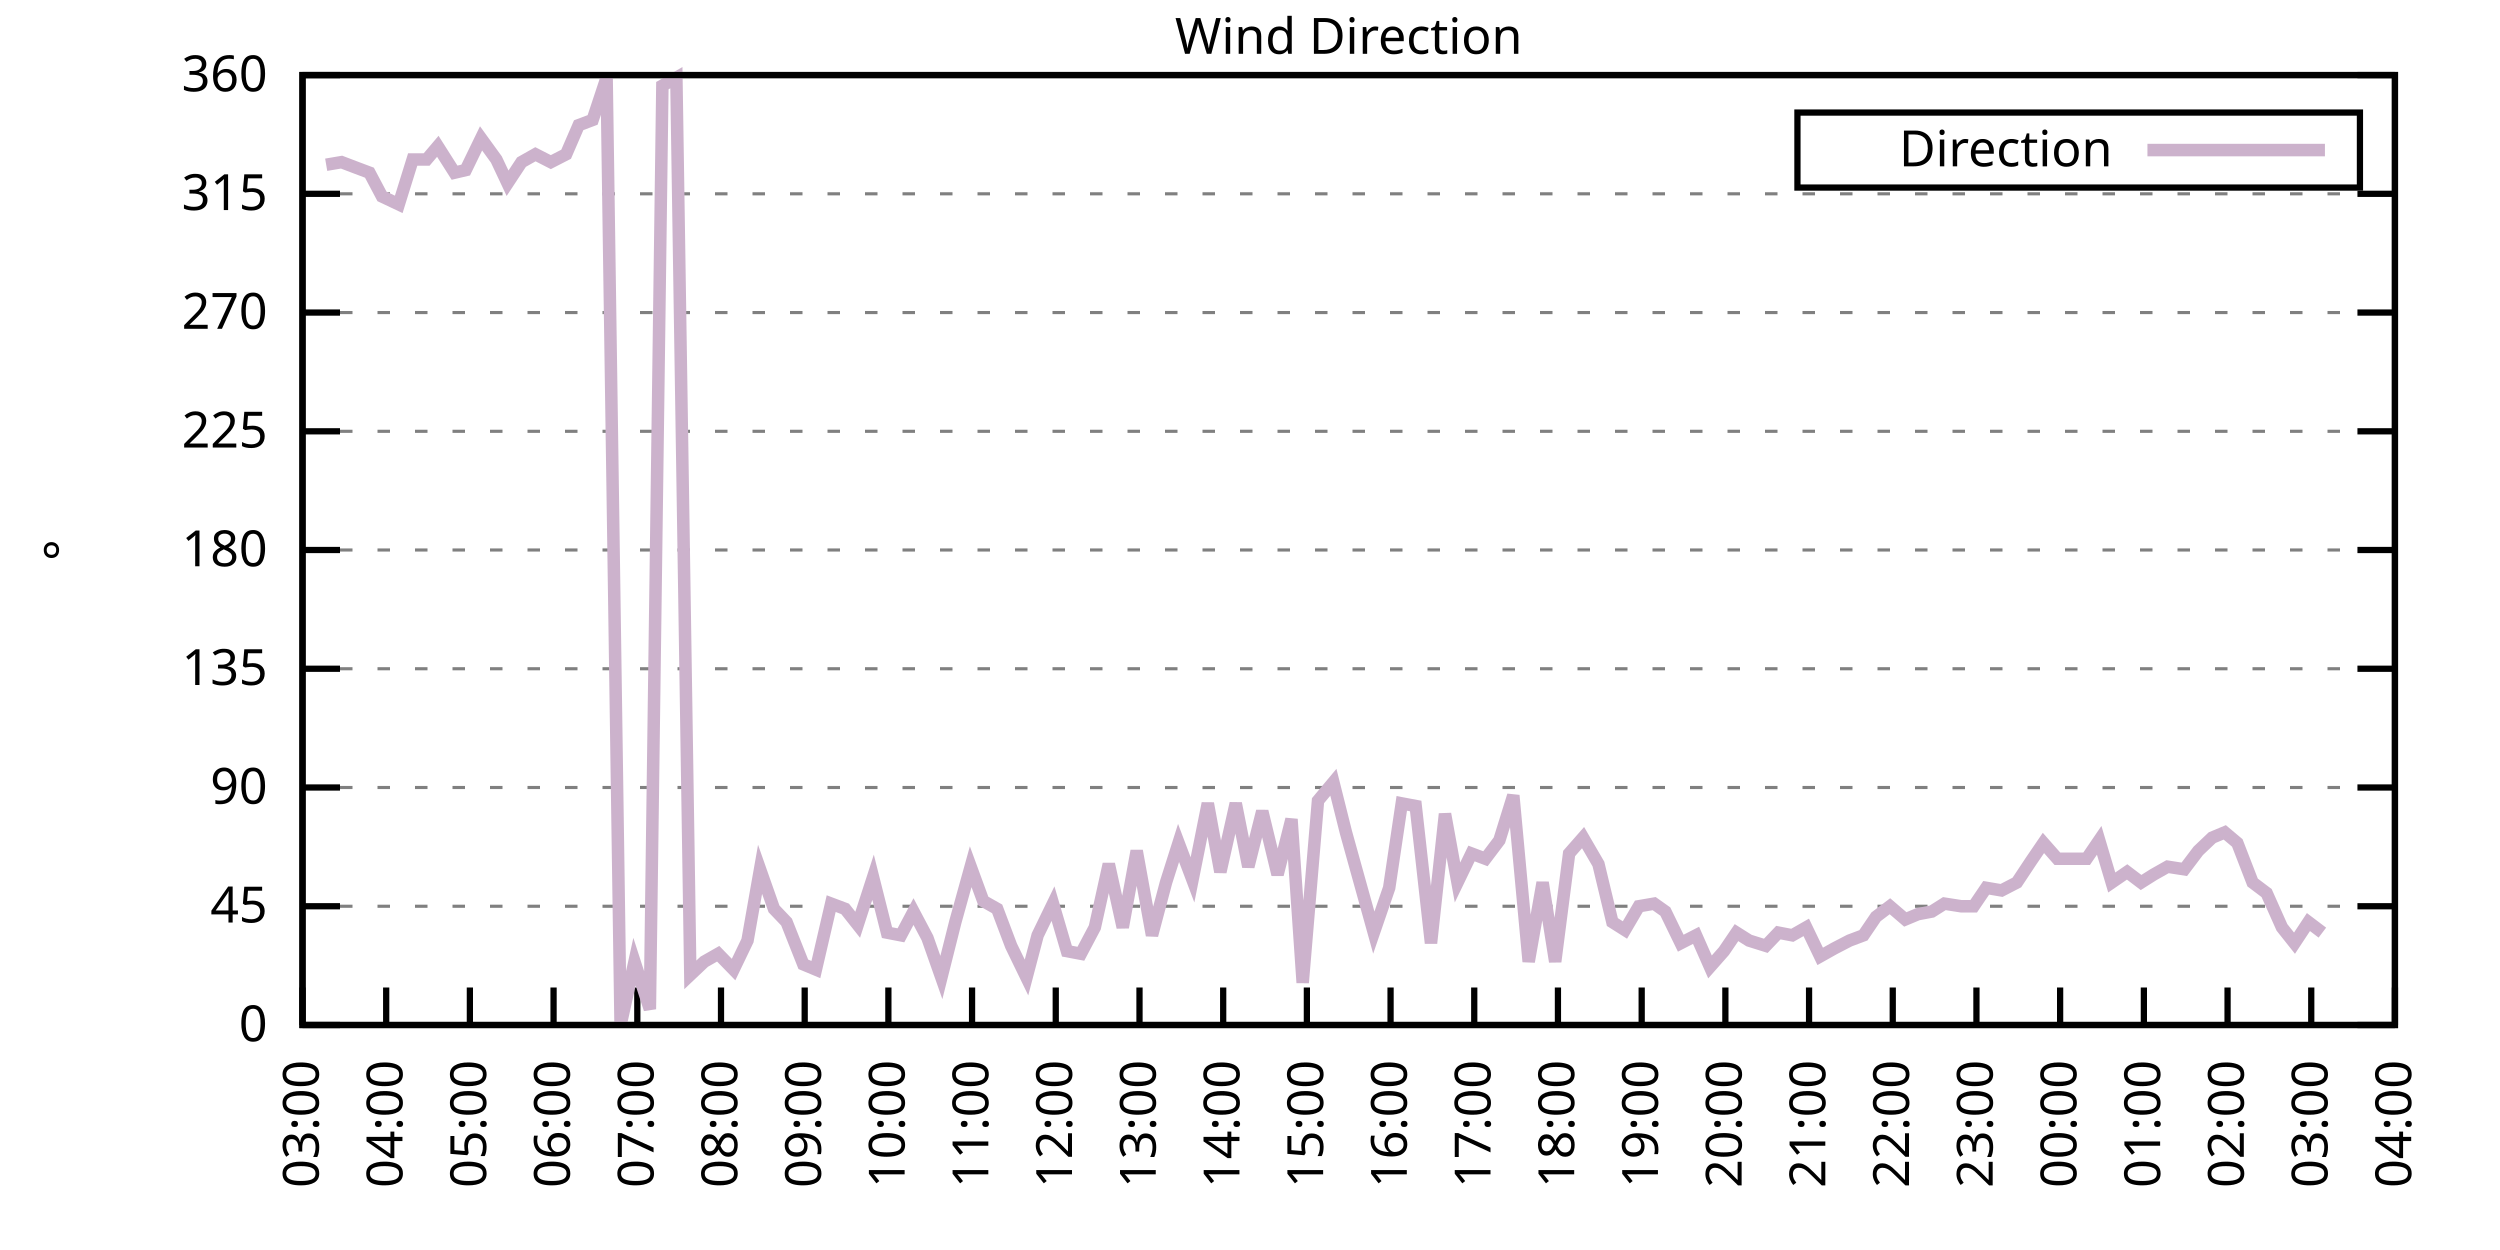
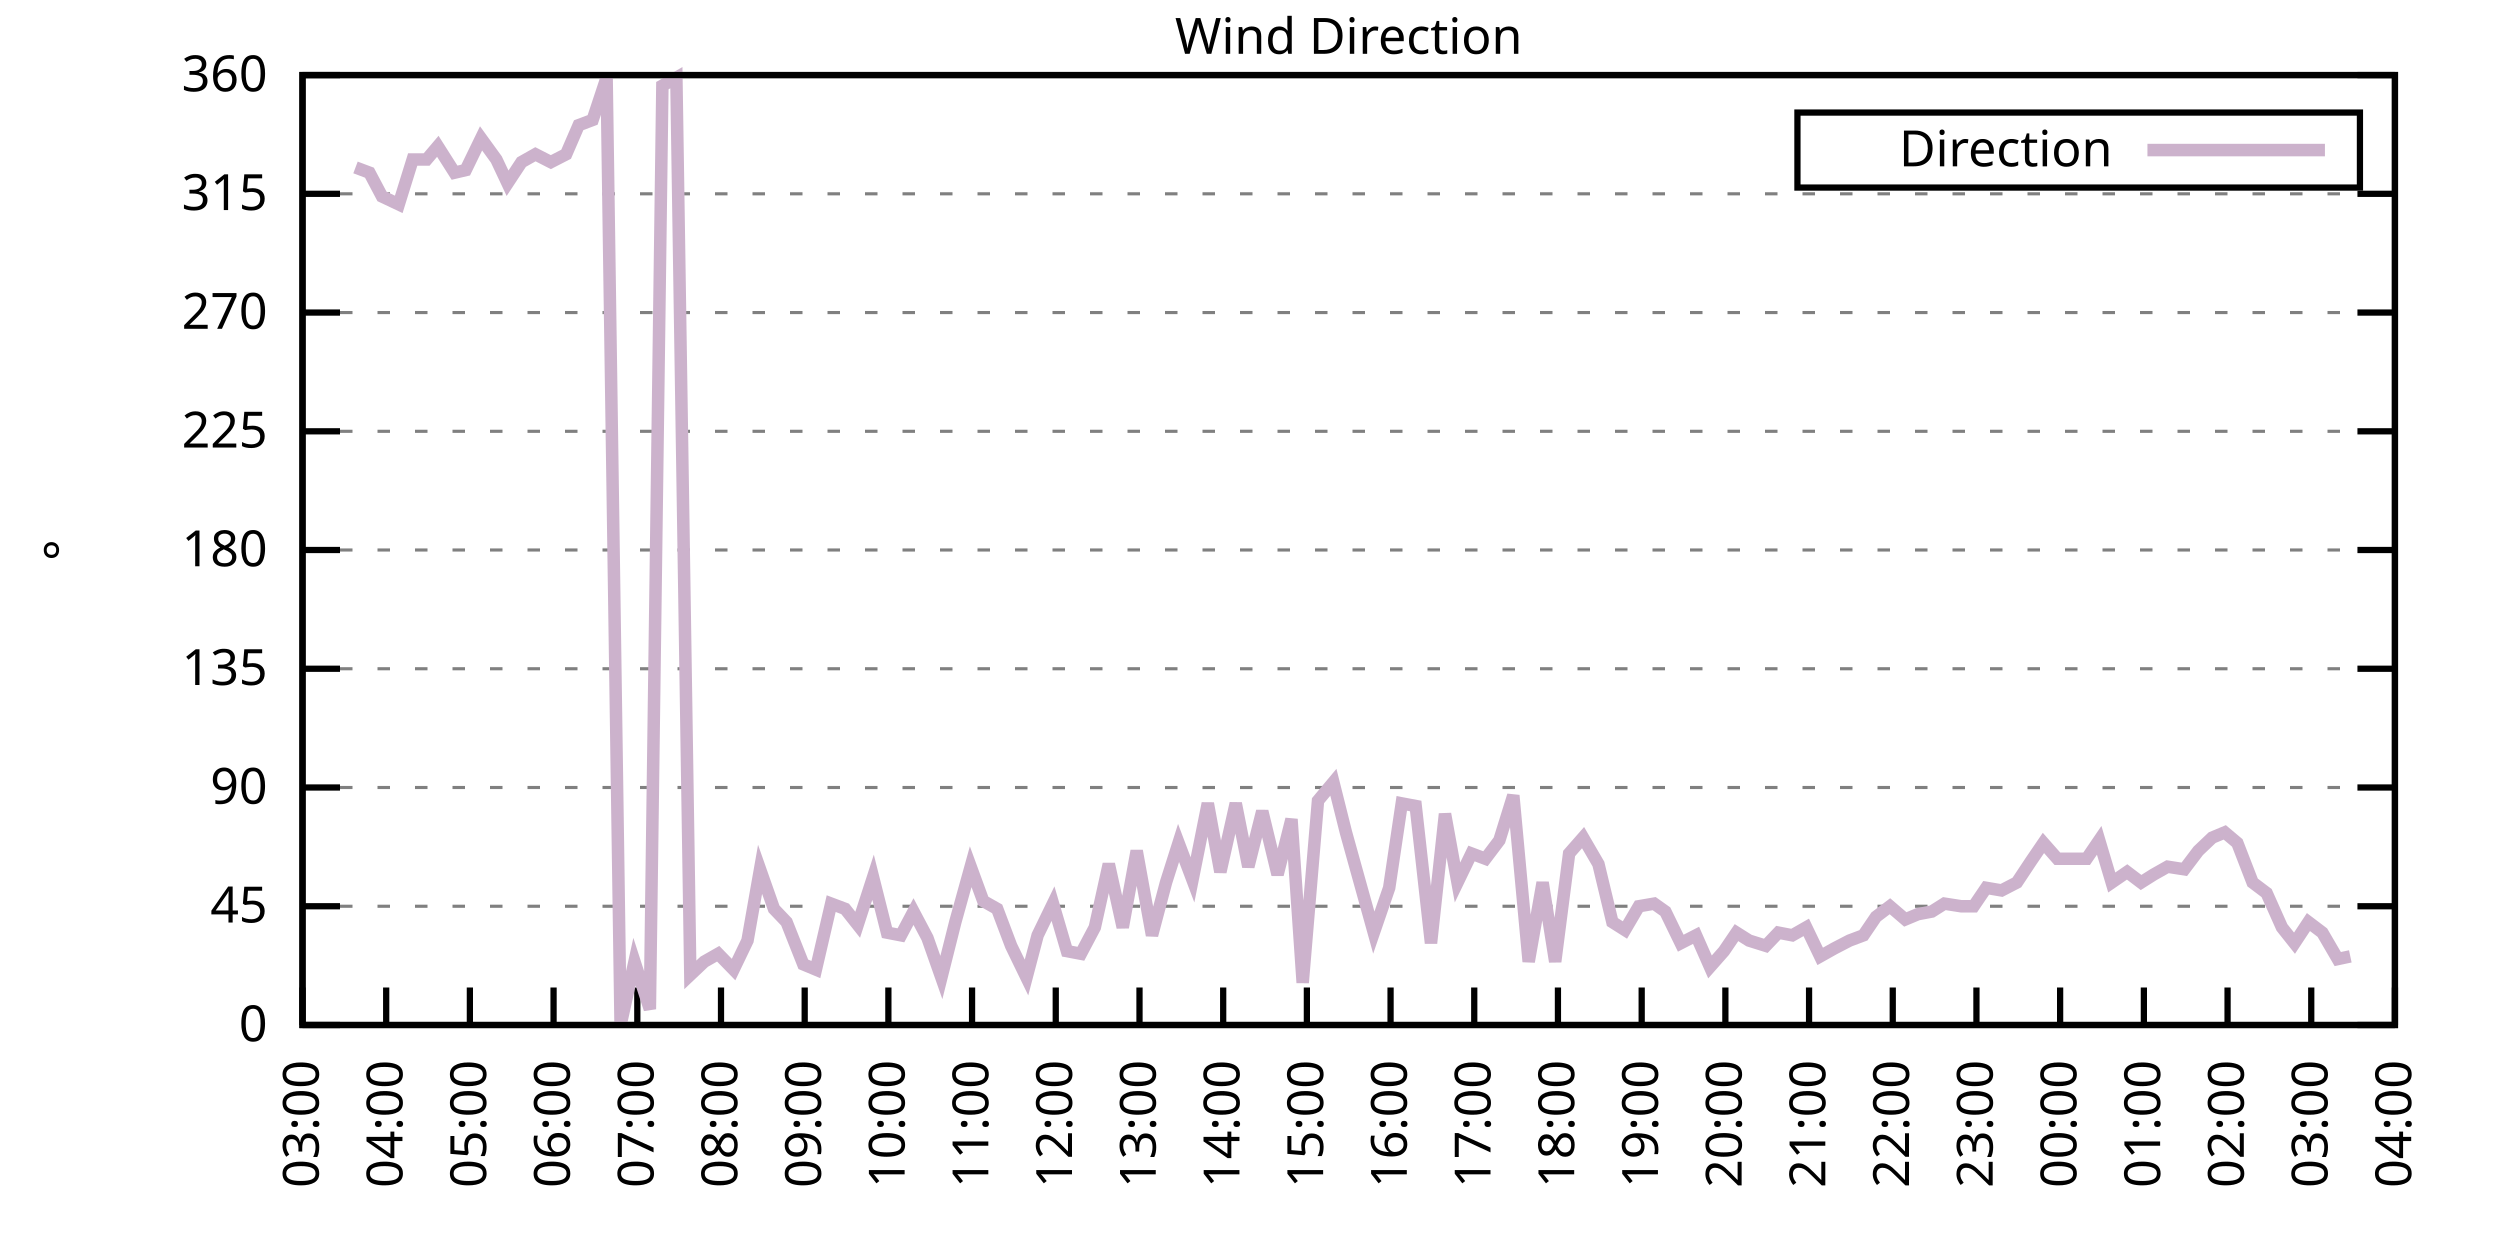
<svg xmlns="http://www.w3.org/2000/svg" xmlns:xlink="http://www.w3.org/1999/xlink" width="400" height="200" viewBox="0 0 400 200">
  <g id="gnuplot_canvas">
    <rect x="0" y="0" width="400" height="200" fill="none" />
    <defs>
      <circle id="gpDot" r="0.5" stroke-width="0.5" stroke="currentColor" />
      <path id="gpPt0" stroke-width="0.333" stroke="currentColor" d="M-1,0 h2 M0,-1 v2" />
      <path id="gpPt1" stroke-width="0.333" stroke="currentColor" d="M-1,-1 L1,1 M1,-1 L-1,1" />
      <path id="gpPt2" stroke-width="0.333" stroke="currentColor" d="M-1,0 L1,0 M0,-1 L0,1 M-1,-1 L1,1 M-1,1 L1,-1" />
      <rect id="gpPt3" stroke-width="0.333" stroke="currentColor" x="-1" y="-1" width="2" height="2" />
      <rect id="gpPt4" stroke-width="0.333" stroke="currentColor" fill="currentColor" x="-1" y="-1" width="2" height="2" />
      <circle id="gpPt5" stroke-width="0.333" stroke="currentColor" cx="0" cy="0" r="1" />
      <use xlink:href="#gpPt5" id="gpPt6" fill="currentColor" stroke="none" />
      <path id="gpPt7" stroke-width="0.333" stroke="currentColor" d="M0,-1.33 L-1.33,0.67 L1.33,0.67 z" />
      <use xlink:href="#gpPt7" id="gpPt8" fill="currentColor" stroke="none" />
      <use xlink:href="#gpPt7" id="gpPt9" stroke="currentColor" transform="rotate(180)" />
      <use xlink:href="#gpPt9" id="gpPt10" fill="currentColor" stroke="none" />
      <use xlink:href="#gpPt3" id="gpPt11" stroke="currentColor" transform="rotate(45)" />
      <use xlink:href="#gpPt11" id="gpPt12" fill="currentColor" stroke="none" />
      <path id="gpPt13" stroke-width="0.333" stroke="currentColor" d="M0,1.330 L1.265,0.411 L0.782,-1.067 L-0.782,-1.076 L-1.265,0.411 z" />
      <use xlink:href="#gpPt13" id="gpPt14" fill="currentColor" stroke="none" />
      <filter id="textbox" filterUnits="objectBoundingBox" x="0" y="0" height="1" width="1">
        <feFlood flood-color="white" flood-opacity="1" result="bgnd" />
        <feComposite in="SourceGraphic" in2="bgnd" operator="atop" />
      </filter>
      <filter id="greybox" filterUnits="objectBoundingBox" x="0" y="0" height="1" width="1">
        <feFlood flood-color="lightgrey" flood-opacity="1" result="grey" />
        <feComposite in="SourceGraphic" in2="grey" operator="atop" />
      </filter>
    </defs>
    <g fill="none" color="white" stroke="currentColor" stroke-width="1.00" stroke-linecap="butt" stroke-linejoin="miter">
</g>
    <g fill="none" color="black" stroke="currentColor" stroke-width="1.00" stroke-linecap="butt" stroke-linejoin="miter">
      <g stroke="none" shape-rendering="crispEdges">
        <polygon fill="rgb(255, 255, 255)" points="48.40,164.00 383.18,164.00 383.18,12.02 48.40,12.02 " />
      </g>
    </g>
    <g fill="none" color="black" stroke="currentColor" stroke-width="1.00" stroke-linecap="butt" stroke-linejoin="miter">
</g>
    <g fill="none" color="black" stroke="black" stroke-width="0.50" stroke-linecap="butt" stroke-linejoin="miter">
</g>
    <g fill="none" color="gray" stroke="currentColor" stroke-width="0.50" stroke-linecap="butt" stroke-linejoin="miter">
      <path stroke="gray" stroke-dasharray="2,4" class="gridline" d="M48.40,164.00 L383.19,164.00  " />
    </g>
    <g fill="none" color="gray" stroke="gray" stroke-width="1.00" stroke-linecap="butt" stroke-linejoin="miter">
</g>
    <g fill="none" color="black" stroke="currentColor" stroke-width="1.00" stroke-linecap="butt" stroke-linejoin="miter">
      <path stroke="black" d="M48.40,164.00 L54.40,164.00 M383.19,164.00 L377.19,164.00  " />
      <g transform="translate(42.80,166.60)" stroke="none" fill="black" font-family="Sans" font-size="8.00" text-anchor="end">
        <text>
          <tspan font-family="Sans"> 0</tspan>
        </text>
      </g>
    </g>
    <g fill="none" color="black" stroke="currentColor" stroke-width="1.00" stroke-linecap="butt" stroke-linejoin="miter">
</g>
    <g fill="none" color="black" stroke="black" stroke-width="0.50" stroke-linecap="butt" stroke-linejoin="miter">
</g>
    <g fill="none" color="gray" stroke="currentColor" stroke-width="0.50" stroke-linecap="butt" stroke-linejoin="miter">
      <path stroke="gray" stroke-dasharray="2,4" class="gridline" d="M48.40,145.00 L383.19,145.00  " />
    </g>
    <g fill="none" color="gray" stroke="gray" stroke-width="1.00" stroke-linecap="butt" stroke-linejoin="miter">
</g>
    <g fill="none" color="black" stroke="currentColor" stroke-width="1.00" stroke-linecap="butt" stroke-linejoin="miter">
      <path stroke="black" d="M48.40,145.00 L54.40,145.00 M383.19,145.00 L377.19,145.00  " />
      <g transform="translate(42.80,147.60)" stroke="none" fill="black" font-family="Sans" font-size="8.00" text-anchor="end">
        <text>
          <tspan font-family="Sans"> 45</tspan>
        </text>
      </g>
    </g>
    <g fill="none" color="black" stroke="currentColor" stroke-width="1.00" stroke-linecap="butt" stroke-linejoin="miter">
</g>
    <g fill="none" color="black" stroke="black" stroke-width="0.50" stroke-linecap="butt" stroke-linejoin="miter">
</g>
    <g fill="none" color="gray" stroke="currentColor" stroke-width="0.50" stroke-linecap="butt" stroke-linejoin="miter">
      <path stroke="gray" stroke-dasharray="2,4" class="gridline" d="M48.40,126.00 L383.19,126.00  " />
    </g>
    <g fill="none" color="gray" stroke="gray" stroke-width="1.00" stroke-linecap="butt" stroke-linejoin="miter">
</g>
    <g fill="none" color="black" stroke="currentColor" stroke-width="1.00" stroke-linecap="butt" stroke-linejoin="miter">
      <path stroke="black" d="M48.40,126.00 L54.40,126.00 M383.19,126.00 L377.19,126.00  " />
      <g transform="translate(42.80,128.60)" stroke="none" fill="black" font-family="Sans" font-size="8.00" text-anchor="end">
        <text>
          <tspan font-family="Sans"> 90</tspan>
        </text>
      </g>
    </g>
    <g fill="none" color="black" stroke="currentColor" stroke-width="1.00" stroke-linecap="butt" stroke-linejoin="miter">
</g>
    <g fill="none" color="black" stroke="black" stroke-width="0.50" stroke-linecap="butt" stroke-linejoin="miter">
</g>
    <g fill="none" color="gray" stroke="currentColor" stroke-width="0.50" stroke-linecap="butt" stroke-linejoin="miter">
      <path stroke="gray" stroke-dasharray="2,4" class="gridline" d="M48.40,107.00 L383.19,107.00  " />
    </g>
    <g fill="none" color="gray" stroke="gray" stroke-width="1.00" stroke-linecap="butt" stroke-linejoin="miter">
</g>
    <g fill="none" color="black" stroke="currentColor" stroke-width="1.00" stroke-linecap="butt" stroke-linejoin="miter">
      <path stroke="black" d="M48.40,107.00 L54.40,107.00 M383.19,107.00 L377.19,107.00  " />
      <g transform="translate(42.80,109.60)" stroke="none" fill="black" font-family="Sans" font-size="8.00" text-anchor="end">
        <text>
          <tspan font-family="Sans"> 135</tspan>
        </text>
      </g>
    </g>
    <g fill="none" color="black" stroke="currentColor" stroke-width="1.00" stroke-linecap="butt" stroke-linejoin="miter">
</g>
    <g fill="none" color="black" stroke="black" stroke-width="0.50" stroke-linecap="butt" stroke-linejoin="miter">
</g>
    <g fill="none" color="gray" stroke="currentColor" stroke-width="0.50" stroke-linecap="butt" stroke-linejoin="miter">
      <path stroke="gray" stroke-dasharray="2,4" class="gridline" d="M48.40,88.00 L383.19,88.00  " />
    </g>
    <g fill="none" color="gray" stroke="gray" stroke-width="1.00" stroke-linecap="butt" stroke-linejoin="miter">
</g>
    <g fill="none" color="black" stroke="currentColor" stroke-width="1.00" stroke-linecap="butt" stroke-linejoin="miter">
      <path stroke="black" d="M48.40,88.00 L54.40,88.00 M383.19,88.00 L377.19,88.00  " />
      <g transform="translate(42.80,90.60)" stroke="none" fill="black" font-family="Sans" font-size="8.00" text-anchor="end">
        <text>
          <tspan font-family="Sans"> 180</tspan>
        </text>
      </g>
    </g>
    <g fill="none" color="black" stroke="currentColor" stroke-width="1.00" stroke-linecap="butt" stroke-linejoin="miter">
</g>
    <g fill="none" color="black" stroke="black" stroke-width="0.50" stroke-linecap="butt" stroke-linejoin="miter">
</g>
    <g fill="none" color="gray" stroke="currentColor" stroke-width="0.50" stroke-linecap="butt" stroke-linejoin="miter">
      <path stroke="gray" stroke-dasharray="2,4" class="gridline" d="M48.40,69.01 L383.19,69.01  " />
    </g>
    <g fill="none" color="gray" stroke="gray" stroke-width="1.00" stroke-linecap="butt" stroke-linejoin="miter">
</g>
    <g fill="none" color="black" stroke="currentColor" stroke-width="1.00" stroke-linecap="butt" stroke-linejoin="miter">
      <path stroke="black" d="M48.40,69.01 L54.40,69.01 M383.19,69.01 L377.19,69.01  " />
      <g transform="translate(42.80,71.61)" stroke="none" fill="black" font-family="Sans" font-size="8.00" text-anchor="end">
        <text>
          <tspan font-family="Sans"> 225</tspan>
        </text>
      </g>
    </g>
    <g fill="none" color="black" stroke="currentColor" stroke-width="1.00" stroke-linecap="butt" stroke-linejoin="miter">
</g>
    <g fill="none" color="black" stroke="black" stroke-width="0.50" stroke-linecap="butt" stroke-linejoin="miter">
</g>
    <g fill="none" color="gray" stroke="currentColor" stroke-width="0.50" stroke-linecap="butt" stroke-linejoin="miter">
      <path stroke="gray" stroke-dasharray="2,4" class="gridline" d="M48.40,50.01 L383.19,50.01  " />
    </g>
    <g fill="none" color="gray" stroke="gray" stroke-width="1.00" stroke-linecap="butt" stroke-linejoin="miter">
</g>
    <g fill="none" color="black" stroke="currentColor" stroke-width="1.00" stroke-linecap="butt" stroke-linejoin="miter">
      <path stroke="black" d="M48.40,50.01 L54.40,50.01 M383.19,50.01 L377.19,50.01  " />
      <g transform="translate(42.80,52.61)" stroke="none" fill="black" font-family="Sans" font-size="8.00" text-anchor="end">
        <text>
          <tspan font-family="Sans"> 270</tspan>
        </text>
      </g>
    </g>
    <g fill="none" color="black" stroke="currentColor" stroke-width="1.00" stroke-linecap="butt" stroke-linejoin="miter">
</g>
    <g fill="none" color="black" stroke="black" stroke-width="0.50" stroke-linecap="butt" stroke-linejoin="miter">
</g>
    <g fill="none" color="gray" stroke="currentColor" stroke-width="0.50" stroke-linecap="butt" stroke-linejoin="miter">
      <path stroke="gray" stroke-dasharray="2,4" class="gridline" d="M48.40,31.01 L383.19,31.01  " />
    </g>
    <g fill="none" color="gray" stroke="gray" stroke-width="1.00" stroke-linecap="butt" stroke-linejoin="miter">
</g>
    <g fill="none" color="black" stroke="currentColor" stroke-width="1.00" stroke-linecap="butt" stroke-linejoin="miter">
      <path stroke="black" d="M48.40,31.01 L54.40,31.01 M383.19,31.01 L377.19,31.01  " />
      <g transform="translate(42.80,33.61)" stroke="none" fill="black" font-family="Sans" font-size="8.00" text-anchor="end">
        <text>
          <tspan font-family="Sans"> 315</tspan>
        </text>
      </g>
    </g>
    <g fill="none" color="black" stroke="currentColor" stroke-width="1.00" stroke-linecap="butt" stroke-linejoin="miter">
</g>
    <g fill="none" color="black" stroke="black" stroke-width="0.50" stroke-linecap="butt" stroke-linejoin="miter">
</g>
    <g fill="none" color="gray" stroke="currentColor" stroke-width="0.50" stroke-linecap="butt" stroke-linejoin="miter">
      <path stroke="gray" stroke-dasharray="2,4" class="gridline" d="M48.40,12.01 L383.19,12.01  " />
    </g>
    <g fill="none" color="gray" stroke="gray" stroke-width="1.00" stroke-linecap="butt" stroke-linejoin="miter">
</g>
    <g fill="none" color="black" stroke="currentColor" stroke-width="1.00" stroke-linecap="butt" stroke-linejoin="miter">
      <path stroke="black" d="M48.40,12.01 L54.40,12.01 M383.19,12.01 L377.19,12.01  " />
      <g transform="translate(42.80,14.61)" stroke="none" fill="black" font-family="Sans" font-size="8.00" text-anchor="end">
        <text>
          <tspan font-family="Sans"> 360</tspan>
        </text>
      </g>
    </g>
    <g fill="none" color="black" stroke="currentColor" stroke-width="1.00" stroke-linecap="butt" stroke-linejoin="miter">
      <path stroke="black" d="M48.40,164.00 L48.40,158.00  " />
      <g transform="translate(51.00,169.60) rotate(270.00)" stroke="none" fill="black" font-family="Sans" font-size="8.00" text-anchor="end">
        <text>
          <tspan font-family="Sans">03:00</tspan>
        </text>
      </g>
    </g>
    <g fill="none" color="black" stroke="currentColor" stroke-width="1.00" stroke-linecap="butt" stroke-linejoin="miter">
      <path stroke="black" d="M61.79,164.00 L61.79,158.00  " />
      <g transform="translate(64.39,169.60) rotate(270.00)" stroke="none" fill="black" font-family="Sans" font-size="8.00" text-anchor="end">
        <text>
          <tspan font-family="Sans">04:00</tspan>
        </text>
      </g>
    </g>
    <g fill="none" color="black" stroke="currentColor" stroke-width="1.00" stroke-linecap="butt" stroke-linejoin="miter">
      <path stroke="black" d="M75.18,164.00 L75.18,158.00  " />
      <g transform="translate(77.78,169.60) rotate(270.00)" stroke="none" fill="black" font-family="Sans" font-size="8.00" text-anchor="end">
        <text>
          <tspan font-family="Sans">05:00</tspan>
        </text>
      </g>
    </g>
    <g fill="none" color="black" stroke="currentColor" stroke-width="1.00" stroke-linecap="butt" stroke-linejoin="miter">
      <path stroke="black" d="M88.57,164.00 L88.57,158.00  " />
      <g transform="translate(91.17,169.60) rotate(270.00)" stroke="none" fill="black" font-family="Sans" font-size="8.00" text-anchor="end">
        <text>
          <tspan font-family="Sans">06:00</tspan>
        </text>
      </g>
    </g>
    <g fill="none" color="black" stroke="currentColor" stroke-width="1.00" stroke-linecap="butt" stroke-linejoin="miter">
      <path stroke="black" d="M101.97,164.00 L101.97,158.00  " />
      <g transform="translate(104.57,169.60) rotate(270.00)" stroke="none" fill="black" font-family="Sans" font-size="8.00" text-anchor="end">
        <text>
          <tspan font-family="Sans">07:00</tspan>
        </text>
      </g>
    </g>
    <g fill="none" color="black" stroke="currentColor" stroke-width="1.00" stroke-linecap="butt" stroke-linejoin="miter">
      <path stroke="black" d="M115.36,164.00 L115.36,158.00  " />
      <g transform="translate(117.96,169.60) rotate(270.00)" stroke="none" fill="black" font-family="Sans" font-size="8.00" text-anchor="end">
        <text>
          <tspan font-family="Sans">08:00</tspan>
        </text>
      </g>
    </g>
    <g fill="none" color="black" stroke="currentColor" stroke-width="1.00" stroke-linecap="butt" stroke-linejoin="miter">
      <path stroke="black" d="M128.75,164.00 L128.75,158.00  " />
      <g transform="translate(131.35,169.60) rotate(270.00)" stroke="none" fill="black" font-family="Sans" font-size="8.00" text-anchor="end">
        <text>
          <tspan font-family="Sans">09:00</tspan>
        </text>
      </g>
    </g>
    <g fill="none" color="black" stroke="currentColor" stroke-width="1.00" stroke-linecap="butt" stroke-linejoin="miter">
      <path stroke="black" d="M142.14,164.00 L142.14,158.00  " />
      <g transform="translate(144.74,169.60) rotate(270.00)" stroke="none" fill="black" font-family="Sans" font-size="8.00" text-anchor="end">
        <text>
          <tspan font-family="Sans">10:00</tspan>
        </text>
      </g>
    </g>
    <g fill="none" color="black" stroke="currentColor" stroke-width="1.00" stroke-linecap="butt" stroke-linejoin="miter">
      <path stroke="black" d="M155.53,164.00 L155.53,158.00  " />
      <g transform="translate(158.13,169.60) rotate(270.00)" stroke="none" fill="black" font-family="Sans" font-size="8.00" text-anchor="end">
        <text>
          <tspan font-family="Sans">11:00</tspan>
        </text>
      </g>
    </g>
    <g fill="none" color="black" stroke="currentColor" stroke-width="1.00" stroke-linecap="butt" stroke-linejoin="miter">
      <path stroke="black" d="M168.92,164.00 L168.92,158.00  " />
      <g transform="translate(171.52,169.60) rotate(270.00)" stroke="none" fill="black" font-family="Sans" font-size="8.00" text-anchor="end">
        <text>
          <tspan font-family="Sans">12:00</tspan>
        </text>
      </g>
    </g>
    <g fill="none" color="black" stroke="currentColor" stroke-width="1.00" stroke-linecap="butt" stroke-linejoin="miter">
      <path stroke="black" d="M182.32,164.00 L182.32,158.00  " />
      <g transform="translate(184.92,169.60) rotate(270.00)" stroke="none" fill="black" font-family="Sans" font-size="8.00" text-anchor="end">
        <text>
          <tspan font-family="Sans">13:00</tspan>
        </text>
      </g>
    </g>
    <g fill="none" color="black" stroke="currentColor" stroke-width="1.00" stroke-linecap="butt" stroke-linejoin="miter">
      <path stroke="black" d="M195.71,164.00 L195.71,158.00  " />
      <g transform="translate(198.31,169.60) rotate(270.00)" stroke="none" fill="black" font-family="Sans" font-size="8.00" text-anchor="end">
        <text>
          <tspan font-family="Sans">14:00</tspan>
        </text>
      </g>
    </g>
    <g fill="none" color="black" stroke="currentColor" stroke-width="1.00" stroke-linecap="butt" stroke-linejoin="miter">
      <path stroke="black" d="M209.10,164.00 L209.10,158.00  " />
      <g transform="translate(211.70,169.60) rotate(270.00)" stroke="none" fill="black" font-family="Sans" font-size="8.00" text-anchor="end">
        <text>
          <tspan font-family="Sans">15:00</tspan>
        </text>
      </g>
    </g>
    <g fill="none" color="black" stroke="currentColor" stroke-width="1.00" stroke-linecap="butt" stroke-linejoin="miter">
      <path stroke="black" d="M222.49,164.00 L222.49,158.00  " />
      <g transform="translate(225.09,169.60) rotate(270.00)" stroke="none" fill="black" font-family="Sans" font-size="8.00" text-anchor="end">
        <text>
          <tspan font-family="Sans">16:00</tspan>
        </text>
      </g>
    </g>
    <g fill="none" color="black" stroke="currentColor" stroke-width="1.00" stroke-linecap="butt" stroke-linejoin="miter">
      <path stroke="black" d="M235.88,164.00 L235.88,158.00  " />
      <g transform="translate(238.48,169.60) rotate(270.00)" stroke="none" fill="black" font-family="Sans" font-size="8.00" text-anchor="end">
        <text>
          <tspan font-family="Sans">17:00</tspan>
        </text>
      </g>
    </g>
    <g fill="none" color="black" stroke="currentColor" stroke-width="1.00" stroke-linecap="butt" stroke-linejoin="miter">
      <path stroke="black" d="M249.27,164.00 L249.27,158.00  " />
      <g transform="translate(251.87,169.60) rotate(270.00)" stroke="none" fill="black" font-family="Sans" font-size="8.00" text-anchor="end">
        <text>
          <tspan font-family="Sans">18:00</tspan>
        </text>
      </g>
    </g>
    <g fill="none" color="black" stroke="currentColor" stroke-width="1.00" stroke-linecap="butt" stroke-linejoin="miter">
      <path stroke="black" d="M262.67,164.00 L262.67,158.00  " />
      <g transform="translate(265.27,169.60) rotate(270.00)" stroke="none" fill="black" font-family="Sans" font-size="8.00" text-anchor="end">
        <text>
          <tspan font-family="Sans">19:00</tspan>
        </text>
      </g>
    </g>
    <g fill="none" color="black" stroke="currentColor" stroke-width="1.00" stroke-linecap="butt" stroke-linejoin="miter">
      <path stroke="black" d="M276.06,164.00 L276.06,158.00  " />
      <g transform="translate(278.66,169.60) rotate(270.00)" stroke="none" fill="black" font-family="Sans" font-size="8.00" text-anchor="end">
        <text>
          <tspan font-family="Sans">20:00</tspan>
        </text>
      </g>
    </g>
    <g fill="none" color="black" stroke="currentColor" stroke-width="1.00" stroke-linecap="butt" stroke-linejoin="miter">
      <path stroke="black" d="M289.45,164.00 L289.45,158.00  " />
      <g transform="translate(292.05,169.60) rotate(270.00)" stroke="none" fill="black" font-family="Sans" font-size="8.00" text-anchor="end">
        <text>
          <tspan font-family="Sans">21:00</tspan>
        </text>
      </g>
    </g>
    <g fill="none" color="black" stroke="currentColor" stroke-width="1.00" stroke-linecap="butt" stroke-linejoin="miter">
      <path stroke="black" d="M302.84,164.00 L302.84,158.00  " />
      <g transform="translate(305.44,169.60) rotate(270.00)" stroke="none" fill="black" font-family="Sans" font-size="8.00" text-anchor="end">
        <text>
          <tspan font-family="Sans">22:00</tspan>
        </text>
      </g>
    </g>
    <g fill="none" color="black" stroke="currentColor" stroke-width="1.00" stroke-linecap="butt" stroke-linejoin="miter">
      <path stroke="black" d="M316.23,164.00 L316.23,158.00  " />
      <g transform="translate(318.83,169.60) rotate(270.00)" stroke="none" fill="black" font-family="Sans" font-size="8.00" text-anchor="end">
        <text>
          <tspan font-family="Sans">23:00</tspan>
        </text>
      </g>
    </g>
    <g fill="none" color="black" stroke="currentColor" stroke-width="1.00" stroke-linecap="butt" stroke-linejoin="miter">
      <path stroke="black" d="M329.62,164.00 L329.62,158.00  " />
      <g transform="translate(332.22,169.60) rotate(270.00)" stroke="none" fill="black" font-family="Sans" font-size="8.00" text-anchor="end">
        <text>
          <tspan font-family="Sans">00:00</tspan>
        </text>
      </g>
    </g>
    <g fill="none" color="black" stroke="currentColor" stroke-width="1.00" stroke-linecap="butt" stroke-linejoin="miter">
      <path stroke="black" d="M343.02,164.00 L343.02,158.00  " />
      <g transform="translate(345.62,169.60) rotate(270.00)" stroke="none" fill="black" font-family="Sans" font-size="8.00" text-anchor="end">
        <text>
          <tspan font-family="Sans">01:00</tspan>
        </text>
      </g>
    </g>
    <g fill="none" color="black" stroke="currentColor" stroke-width="1.00" stroke-linecap="butt" stroke-linejoin="miter">
      <path stroke="black" d="M356.41,164.00 L356.41,158.00  " />
      <g transform="translate(359.01,169.60) rotate(270.00)" stroke="none" fill="black" font-family="Sans" font-size="8.00" text-anchor="end">
        <text>
          <tspan font-family="Sans">02:00</tspan>
        </text>
      </g>
    </g>
    <g fill="none" color="black" stroke="currentColor" stroke-width="1.00" stroke-linecap="butt" stroke-linejoin="miter">
      <path stroke="black" d="M369.80,164.00 L369.80,158.00  " />
      <g transform="translate(372.40,169.60) rotate(270.00)" stroke="none" fill="black" font-family="Sans" font-size="8.00" text-anchor="end">
        <text>
          <tspan font-family="Sans">03:00</tspan>
        </text>
      </g>
    </g>
    <g fill="none" color="black" stroke="currentColor" stroke-width="1.00" stroke-linecap="butt" stroke-linejoin="miter">
      <path stroke="black" d="M383.19,164.00 L383.19,158.00  " />
      <g transform="translate(385.79,169.60) rotate(270.00)" stroke="none" fill="black" font-family="Sans" font-size="8.00" text-anchor="end">
        <text>
          <tspan font-family="Sans">04:00</tspan>
        </text>
      </g>
    </g>
    <g fill="none" color="black" stroke="currentColor" stroke-width="1.00" stroke-linecap="butt" stroke-linejoin="miter">
</g>
    <g fill="none" color="black" stroke="currentColor" stroke-width="1.00" stroke-linecap="butt" stroke-linejoin="miter">
      <path stroke="black" d="M48.40,12.01 L48.40,164.00 L383.19,164.00 L383.19,12.01 L48.40,12.01 Z  " />
    </g>
    <g fill="none" color="black" stroke="currentColor" stroke-width="1.00" stroke-linecap="butt" stroke-linejoin="miter">
</g>
    <g fill="none" color="black" stroke="currentColor" stroke-width="1.00" stroke-linecap="butt" stroke-linejoin="miter">
      <path stroke="black" d="M287.59,30.01 L287.59,18.01 L377.59,18.01 L377.59,30.01 L287.59,30.01 Z  " />
    </g>
    <g id="Wind_direction_plot_1">
      <g fill="none" color="white" stroke="black" stroke-width="2.00" stroke-linecap="butt" stroke-linejoin="miter">
</g>
      <g fill="none" color="black" stroke="currentColor" stroke-width="2.00" stroke-linecap="butt" stroke-linejoin="miter">
        <g transform="translate(337.99,26.61)" stroke="none" fill="black" font-family="Sans" font-size="8.00" text-anchor="end">
          <text>
            <tspan font-family="Sans">Direction</tspan>
          </text>
        </g>
      </g>
      <g fill="none" color="black" stroke="currentColor" stroke-width="2.00" stroke-linecap="butt" stroke-linejoin="miter">
-         <path stroke="rgb(204, 178, 204)" d="M343.59,24.01 L371.99,24.01 M52.19,26.36 L54.65,25.94 L56.88,26.79 L59.11,27.63 L61.12,31.43 L63.80,32.70   L66.03,25.52 L68.26,25.52 L70.05,23.41 L72.73,27.63 L74.51,27.21 L76.97,22.14 L79.42,25.52 L81.21,29.32   L83.44,25.94 L85.67,24.68 L88.13,25.94 L90.58,24.68 L92.59,20.03 L94.82,19.19 L97.06,12.43 L99.29,164.00   L101.52,153.87 L103.98,161.47 L105.98,13.70 L108.22,12.43 L110.45,155.98 L112.68,153.87 L114.91,152.60 L117.37,155.13   L119.60,150.49 L121.61,139.09 L123.84,145.42 L125.85,147.53 L128.53,154.29 L130.54,155.13 L132.99,144.58 L135.22,145.42   L137.23,147.96 L139.69,140.36 L141.92,149.22 L144.15,149.65 L146.16,145.85 L148.39,150.07 L150.62,156.40 L152.85,147.53   L155.31,138.67 L157.32,144.16 L159.55,145.42 L161.78,151.33 L164.24,156.40 L166.02,149.65 L168.48,144.58 L170.71,152.18   L172.94,152.60 L175.17,148.38 L177.41,138.25 L179.64,148.38 L181.87,136.14 L184.32,149.65 L186.56,141.20 L188.57,134.87   L190.80,140.78 L193.25,128.54 L195.26,139.51 L197.72,128.54 L199.73,138.67 L201.96,129.80 L204.41,139.93 L206.64,131.07   L208.43,157.24 L210.88,128.11 L213.34,125.16 L215.35,133.18 L219.81,149.22 L222.27,142.05 L224.28,128.54 L226.51,128.96   L228.96,150.91 L231.20,130.22 L233.20,141.20 L235.44,136.56 L237.67,137.40 L239.90,134.45 L242.13,127.27 L244.59,153.87   L246.82,141.20 L248.83,153.87 L251.06,136.56 L253.29,134.02 L255.75,138.25 L257.98,147.53 L259.99,148.80 L262.22,145.00   L264.67,144.58 L266.46,145.85 L268.92,150.91 L271.37,149.65 L273.60,154.71 L275.83,152.18 L277.84,149.22 L279.85,150.49   L282.53,151.33 L284.54,149.22 L286.77,149.65 L289.00,148.38 L291.23,153.02 L293.47,151.76 L295.92,150.49 L298.15,149.65   L300.16,146.69 L302.39,145.00 L304.85,147.11 L306.86,146.27 L309.09,145.85 L311.10,144.58 L313.78,145.00 L315.79,145.00   L317.79,142.05 L320.25,142.47 L322.70,141.20 L324.94,137.82 L326.95,134.87 L329.18,137.40 L333.86,137.40 L335.87,134.45   L337.88,141.20 L340.34,139.51 L342.57,141.20 L344.58,139.93 L346.81,138.67 L349.49,139.09 L351.72,136.14 L353.95,134.02   L355.96,133.18 L357.97,134.87 L360.42,141.20 L362.66,142.89 L365.11,148.38 L367.12,150.91 L369.35,147.53 L371.58,149.22    " />
+         <path stroke="rgb(204, 178, 204)" d="M343.59,24.01 L371.99,24.01 M56.88,26.79 L59.11,27.63 L61.12,31.43 L63.80,32.70 L66.03,25.52 L68.26,25.52   L70.05,23.41 L72.73,27.63 L74.51,27.21 L76.97,22.14 L79.42,25.52 L81.21,29.32 L83.44,25.94 L85.67,24.68   L88.13,25.94 L90.58,24.68 L92.59,20.03 L94.82,19.19 L97.06,12.43 L99.29,164.00 L101.52,153.87 L103.98,161.47   L105.98,13.70 L108.22,12.43 L110.45,155.98 L112.68,153.87 L114.91,152.60 L117.37,155.13 L119.60,150.49 L121.61,139.09   L123.84,145.42 L125.85,147.53 L128.53,154.29 L130.54,155.13 L132.99,144.58 L135.22,145.42 L137.23,147.96 L139.69,140.36   L141.92,149.22 L144.15,149.65 L146.16,145.85 L148.39,150.07 L150.62,156.40 L152.85,147.53 L155.31,138.67 L157.32,144.16   L159.55,145.42 L161.78,151.33 L164.24,156.40 L166.02,149.65 L168.48,144.58 L170.71,152.18 L172.94,152.60 L175.17,148.38   L177.41,138.25 L179.64,148.38 L181.87,136.14 L184.32,149.65 L186.56,141.20 L188.57,134.87 L190.80,140.78 L193.25,128.54   L195.26,139.51 L197.72,128.54 L199.73,138.67 L201.96,129.80 L204.41,139.93 L206.64,131.07 L208.43,157.24 L210.88,128.11   L213.34,125.16 L215.35,133.18 L219.81,149.22 L222.27,142.05 L224.28,128.54 L226.51,128.96 L228.96,150.91 L231.20,130.22   L233.20,141.20 L235.44,136.56 L237.67,137.40 L239.90,134.45 L242.13,127.27 L244.59,153.87 L246.82,141.20 L248.83,153.87   L251.06,136.56 L253.29,134.02 L255.75,138.25 L257.98,147.53 L259.99,148.80 L262.22,145.00 L264.67,144.58 L266.46,145.85   L268.92,150.91 L271.37,149.65 L273.60,154.71 L275.83,152.18 L277.84,149.22 L279.85,150.49 L282.53,151.33 L284.54,149.22   L286.77,149.65 L289.00,148.38 L291.23,153.02 L293.47,151.76 L295.92,150.49 L298.15,149.65 L300.16,146.69 L302.39,145.00   L304.85,147.11 L306.86,146.27 L309.09,145.85 L311.10,144.58 L313.78,145.00 L315.79,145.00 L317.79,142.05 L320.25,142.47   L322.70,141.20 L324.94,137.82 L326.95,134.87 L329.18,137.40 L333.86,137.40 L335.87,134.45 L337.88,141.20 L340.34,139.51   L342.57,141.20 L344.58,139.93 L346.81,138.67 L349.49,139.09 L351.72,136.14 L353.95,134.02 L355.96,133.18 L357.97,134.87   L360.42,141.20 L362.66,142.89 L365.11,148.38 L367.12,150.91 L369.35,147.53 L371.58,149.22 L374.04,153.45 L376.05,153.02    " />
      </g>
    </g>
    <g fill="none" color="black" stroke="currentColor" stroke-width="2.00" stroke-linecap="butt" stroke-linejoin="miter">
</g>
    <g fill="none" color="black" stroke="black" stroke-width="1.00" stroke-linecap="butt" stroke-linejoin="miter">
</g>
    <g fill="none" color="black" stroke="currentColor" stroke-width="1.00" stroke-linecap="butt" stroke-linejoin="miter">
      <path stroke="black" d="M48.40,12.01 L48.40,164.00 L383.19,164.00 L383.19,12.01 L48.40,12.01 Z  " />
      <g transform="translate(12.80,88.01) rotate(270.00)" stroke="none" fill="black" font-family="Sans" font-size="8.00" text-anchor="middle">
        <text>
          <tspan font-family="Sans">°</tspan>
        </text>
      </g>
    </g>
    <g fill="none" color="black" stroke="currentColor" stroke-width="1.00" stroke-linecap="butt" stroke-linejoin="miter">
</g>
    <g fill="none" color="black" stroke="currentColor" stroke-width="1.00" stroke-linecap="butt" stroke-linejoin="miter">
      <g transform="translate(215.79,8.61)" stroke="none" fill="black" font-family="Sans" font-size="8.00" text-anchor="middle">
        <text>
          <tspan font-family="Sans">Wind Direction</tspan>
        </text>
      </g>
    </g>
    <g fill="none" color="black" stroke="currentColor" stroke-width="1.00" stroke-linecap="butt" stroke-linejoin="miter">
</g>
  </g>
</svg>
